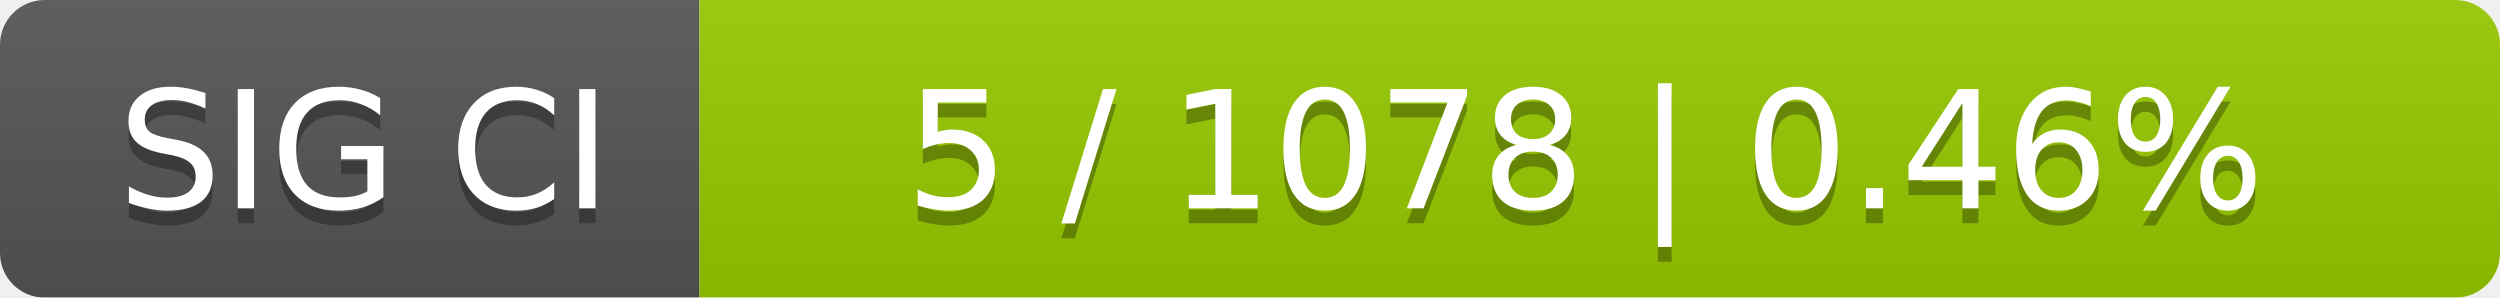
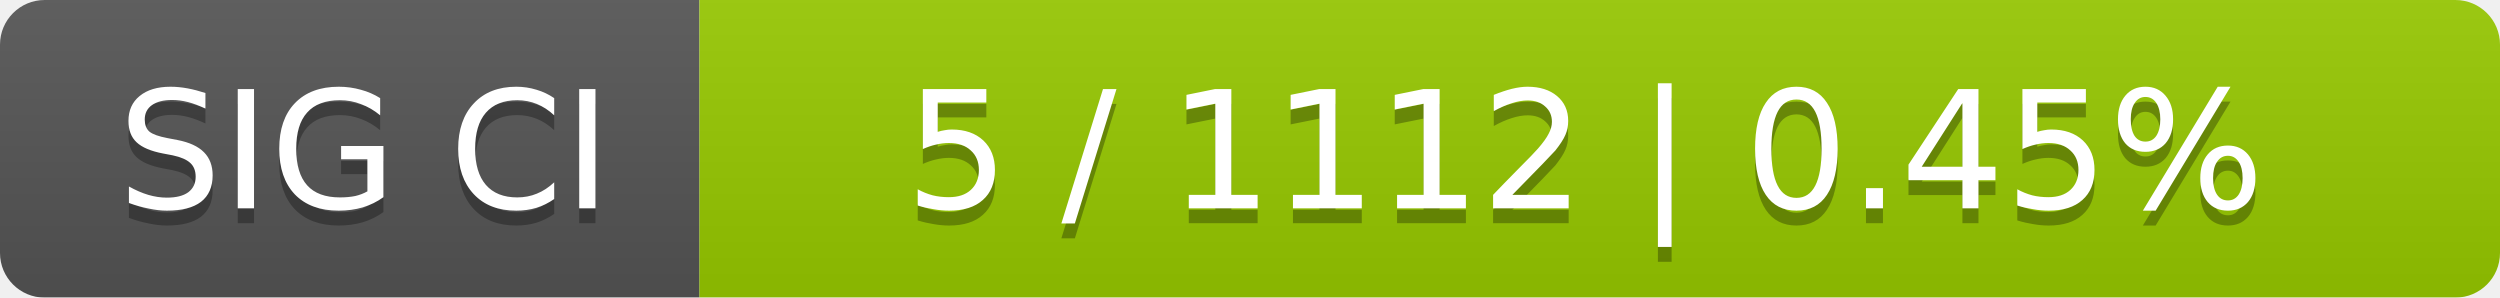
<svg xmlns="http://www.w3.org/2000/svg" width="168" height="20">
  <linearGradient id="smooth" x2="0" y2="100%">
    <stop offset="0" stop-color="#bbb" stop-opacity=".1" />
    <stop offset="1" stop-opacity=".1" />
  </linearGradient>
  <mask id="round">
    <rect width="168" height="20" rx="3" fill="#fff" />
  </mask>
  <g mask="url(#round)">
    <rect width="47" height="20" fill="#555" />
    <rect x="47" width="121" height="20" fill="#97ca00" />
    <rect width="168" height="20" fill="url(#smooth)" />
  </g>
  <g fill="#fff" text-anchor="middle" font-family="DejaVu Sans,Verdana,Geneva,sans-serif" font-size="11">
    <text x="24.5" y="15" fill="#010101" fill-opacity=".3">SIG CI</text>
    <text x="24.5" y="14">SIG CI</text>
-     <text x="106.5" y="15" fill="#010101" fill-opacity=".3">5 / 1078    |    0.46%</text>
-     <text x="106.5" y="14">5 / 1078    |    0.46%</text>
+     <text x="106.5" y="15" fill="#010101" fill-opacity=".3">5 / 1112    |    0.45%</text>
+     <text x="106.5" y="14">5 / 1112    |    0.45%</text>
  </g>
</svg>
